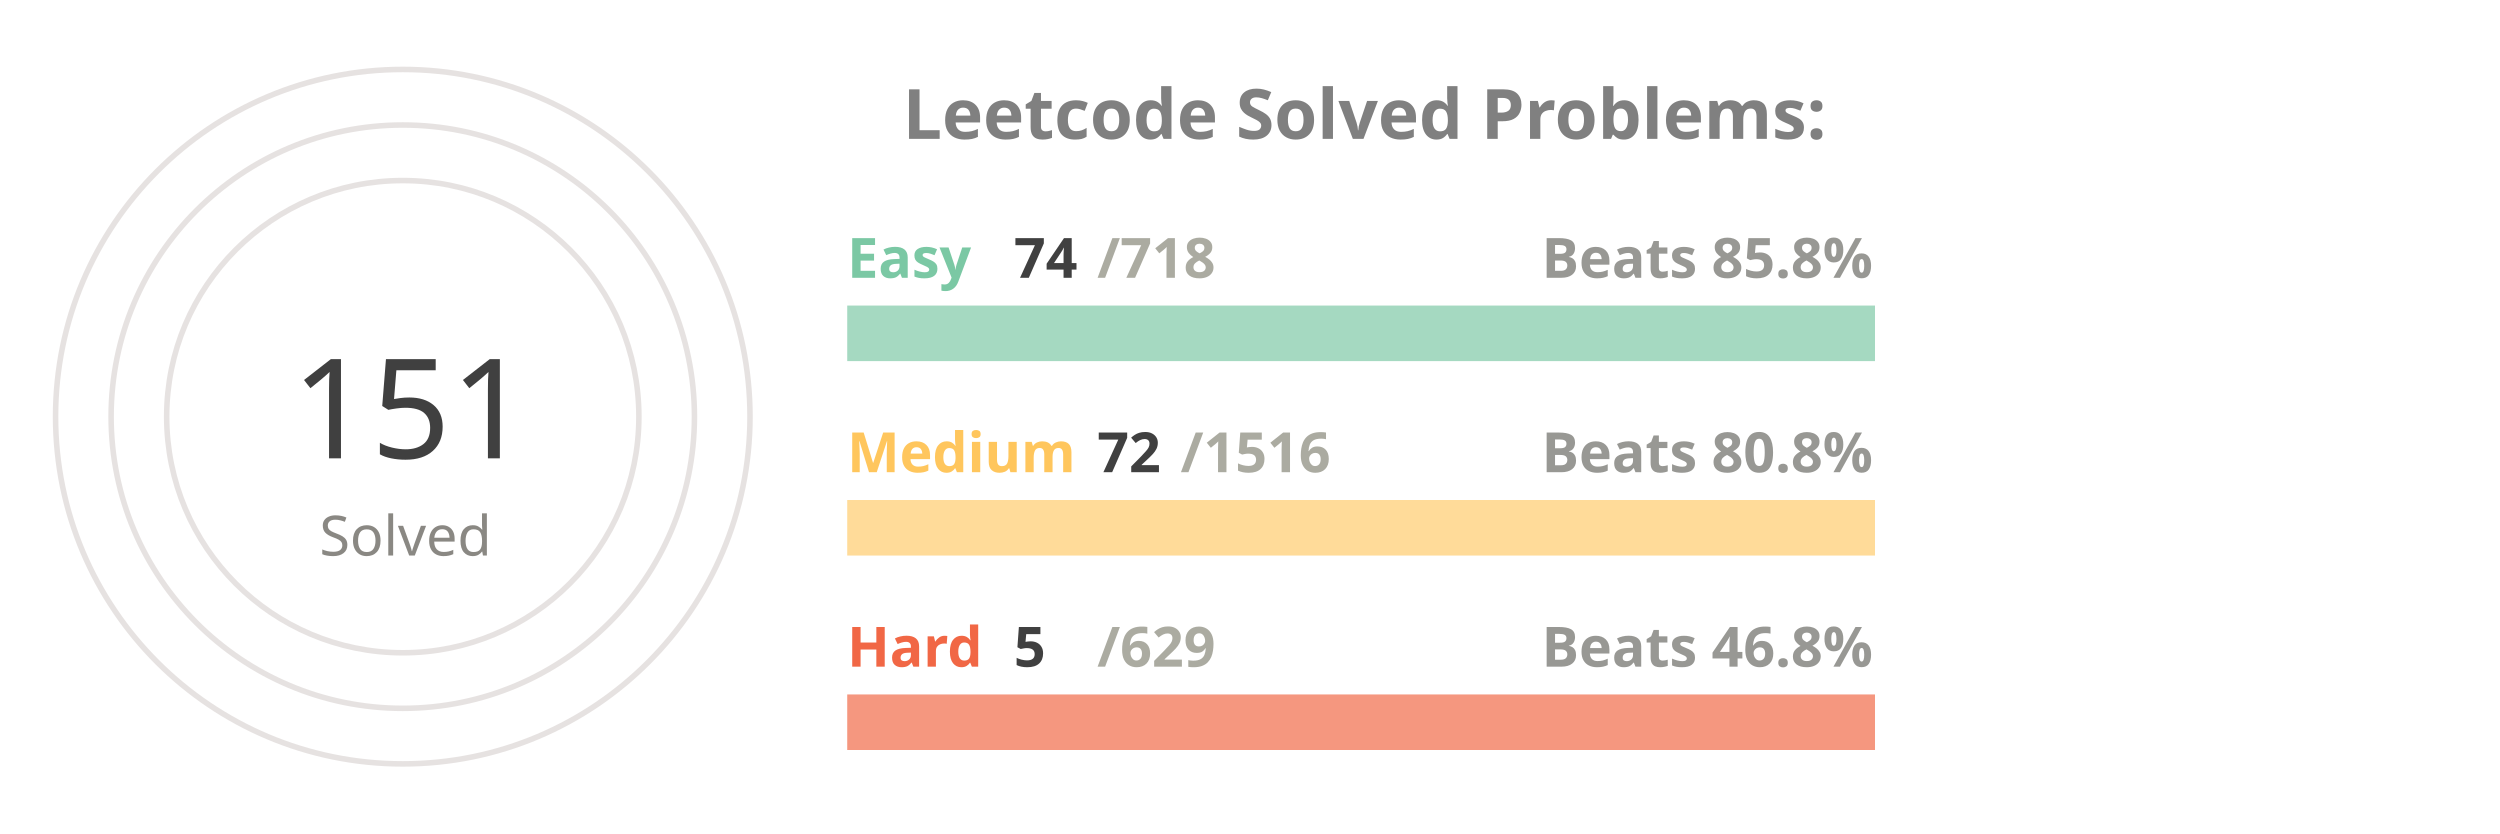
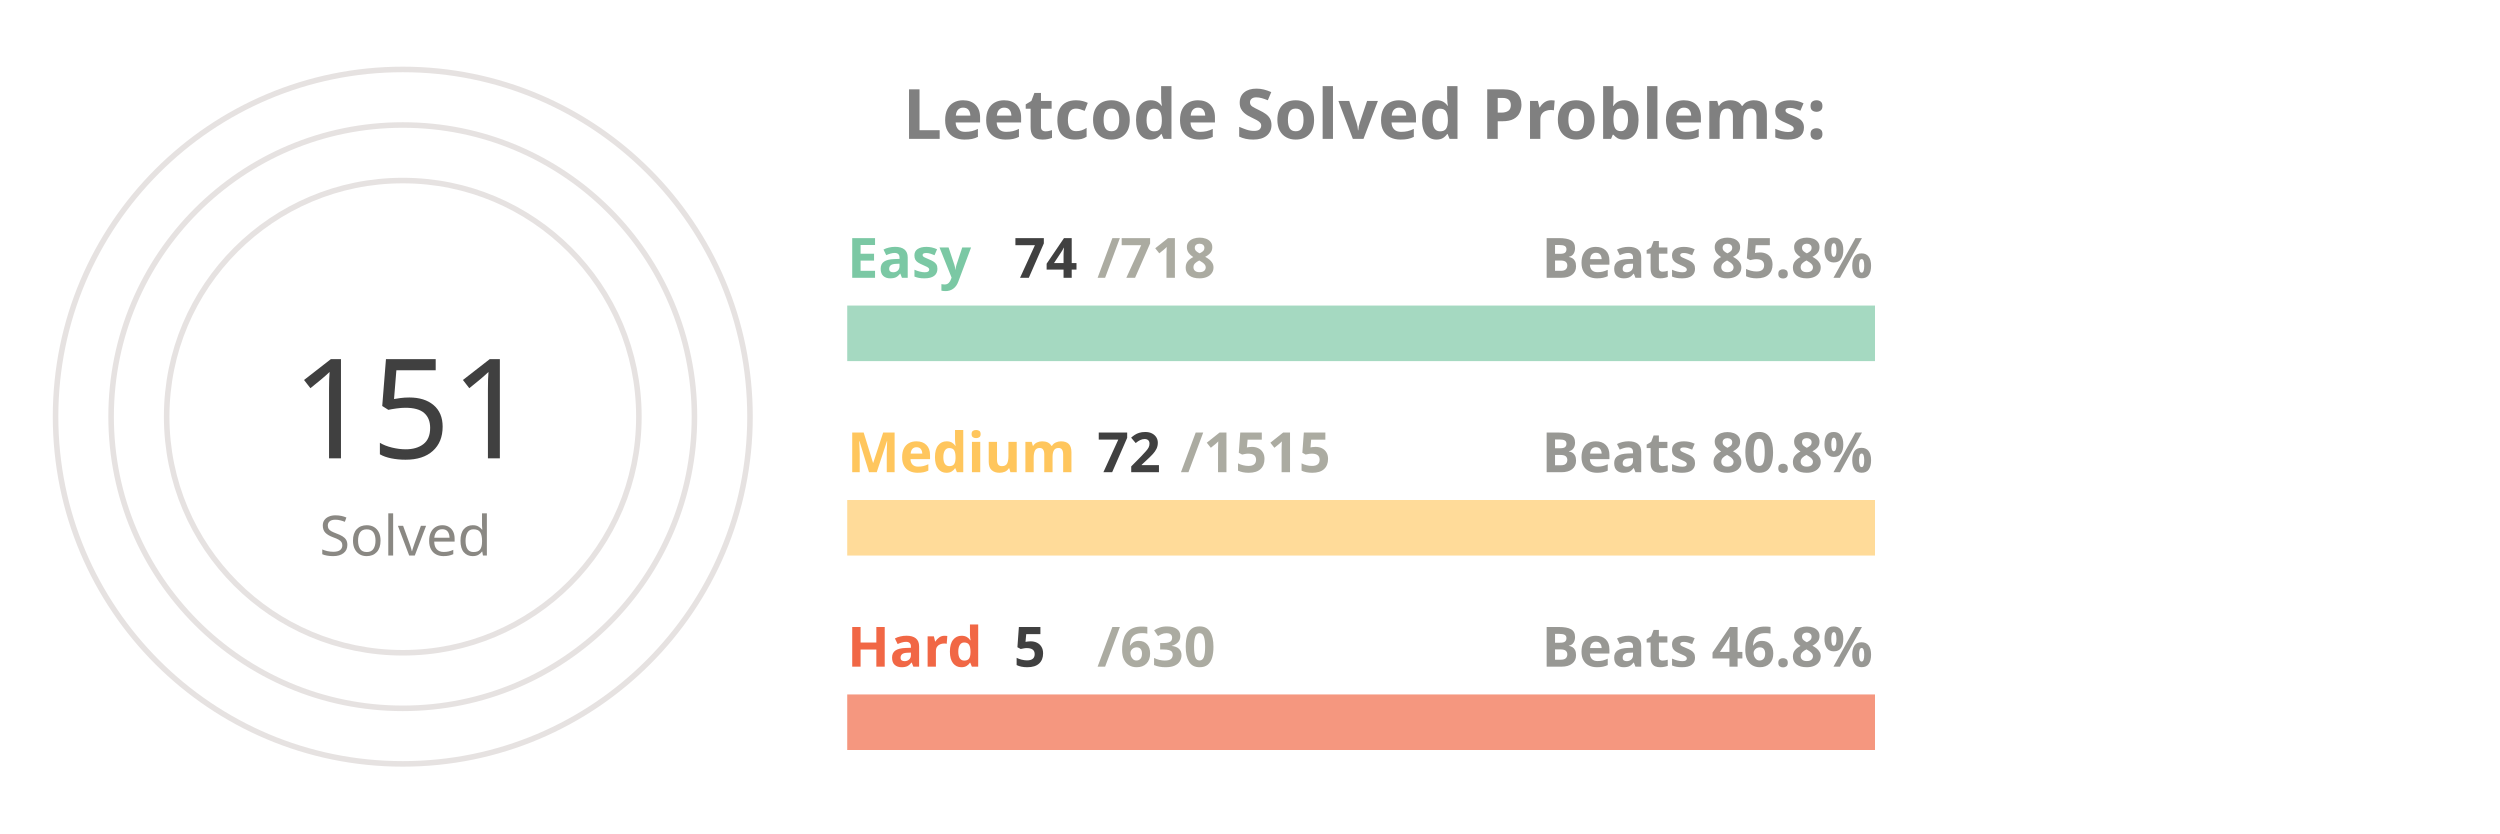
<svg xmlns="http://www.w3.org/2000/svg" viewBox="0 0 650 300" height="200px" width="600px">
  <style>
.label {
	font: bold 25px sans-serif;
	color: #404040;
	-webkit-text-stroke: 1px white;
  }
.name {
	font: bold 20px sans-serif;
	color: #404040;
  }

.line {
	stroke-dasharray: 1000;
	stroke-dashoffset: 1000;
	animation: dash 3.5s ease-in-out forwards;	
	animation-iteration-count: infinite;
	animation-direction: alternate-reverse;
}

.totalSum {
	font: 50px sans-serif;
}

.totalSumLabel {
	font: 20px sans-serif;
}

.path {
	stroke-dasharray: 1000;
	stroke-dashoffset: 1000;
	animation: dash 3.5s ease-in-out forwards;	
	animation-iteration-count: infinite;
	animation-direction: alternate-reverse;
}
  
@keyframes dash {
	to {
		stroke-dashoffset: 0;
	}
}

</style>
  <g stroke="#E6E2E1" fill="none" stroke-width="2">
    <circle cx="20" cy="150" r="125" />
    <circle cx="20" cy="150" r="105" />
    <circle cx="20" cy="150" r="85" />
  </g>
  <g fill="none" stroke-width="20">
    <line x1="180" y1="120" x2="550" y2="120" stroke="#a5d9c1" />
    <line x1="180" y1="190" x2="550" y2="190" stroke="#ffdb99" />
    <line x1="180" y1="260" x2="550" y2="260" stroke="#f5977f" />
  </g>
  <g fill="none" stroke-width="20" class="line">
    <line x1="180" y1="120" x2="218" y2="120" stroke="#7BC8A4" />
    <line x1="180" y1="190" x2="197" y2="190" stroke="#FFC65D" />
    <line x1="180" y1="260" x2="182" y2="260" stroke="#F16745" />
  </g>
  <g fill="none" stroke-width="20" stroke-linecap="round" class="path">
    <path d="M 20 25 A 125 125 45 0 1 93 48" stroke="#7BC8A4" />
    <path d="M 20 45 A 105 105 45 0 1 45 48" stroke="#FFC65D" />
    <path d="M 20 65 A 85 85 45 0 1 20 65" stroke="#F16745" />
  </g>
  <g class="name">
    <text x="180" y="100" fill="#7BC8A4">Easy</text>
    <text x="240" y="100" fill="#404040">74</text>
    <text x="270" y="100" fill="#ABABA1">/718</text>
    <text x="430" y="100" fill="#989894">Beats 85.8%</text>
    <text x="180" y="170" fill="#FFC65D">Medium</text>
    <text x="270" y="170" fill="#404040">72</text>
-     <text x="300" y="170" fill="#ABABA1">/1516</text>
+     <text x="300" y="170" fill="#ABABA1">/1515</text>
    <text x="430" y="170" fill="#989894">Beats 80.8%</text>
    <text x="180" y="240" fill="#F16745">Hard</text>
    <text x="240" y="240" fill="#404040">5</text>
-     <text x="270" y="240" fill="#ABABA1">/629</text>
+     <text x="270" y="240" fill="#ABABA1">/630</text>
    <text x="430" y="240" fill="#989894">Beats 46.8%</text>
  </g>
  <g>
    <text x="-20" y="165" fill="#404040" class="totalSum">151</text>
    <text x="-10" y="200" fill="#8A8883" class="totalSumLabel">Solved</text>
  </g>
  <g class="label">
    <text x="200" y="50" fill="gray">Leetcode Solved Problems:</text>
  </g>
</svg>
